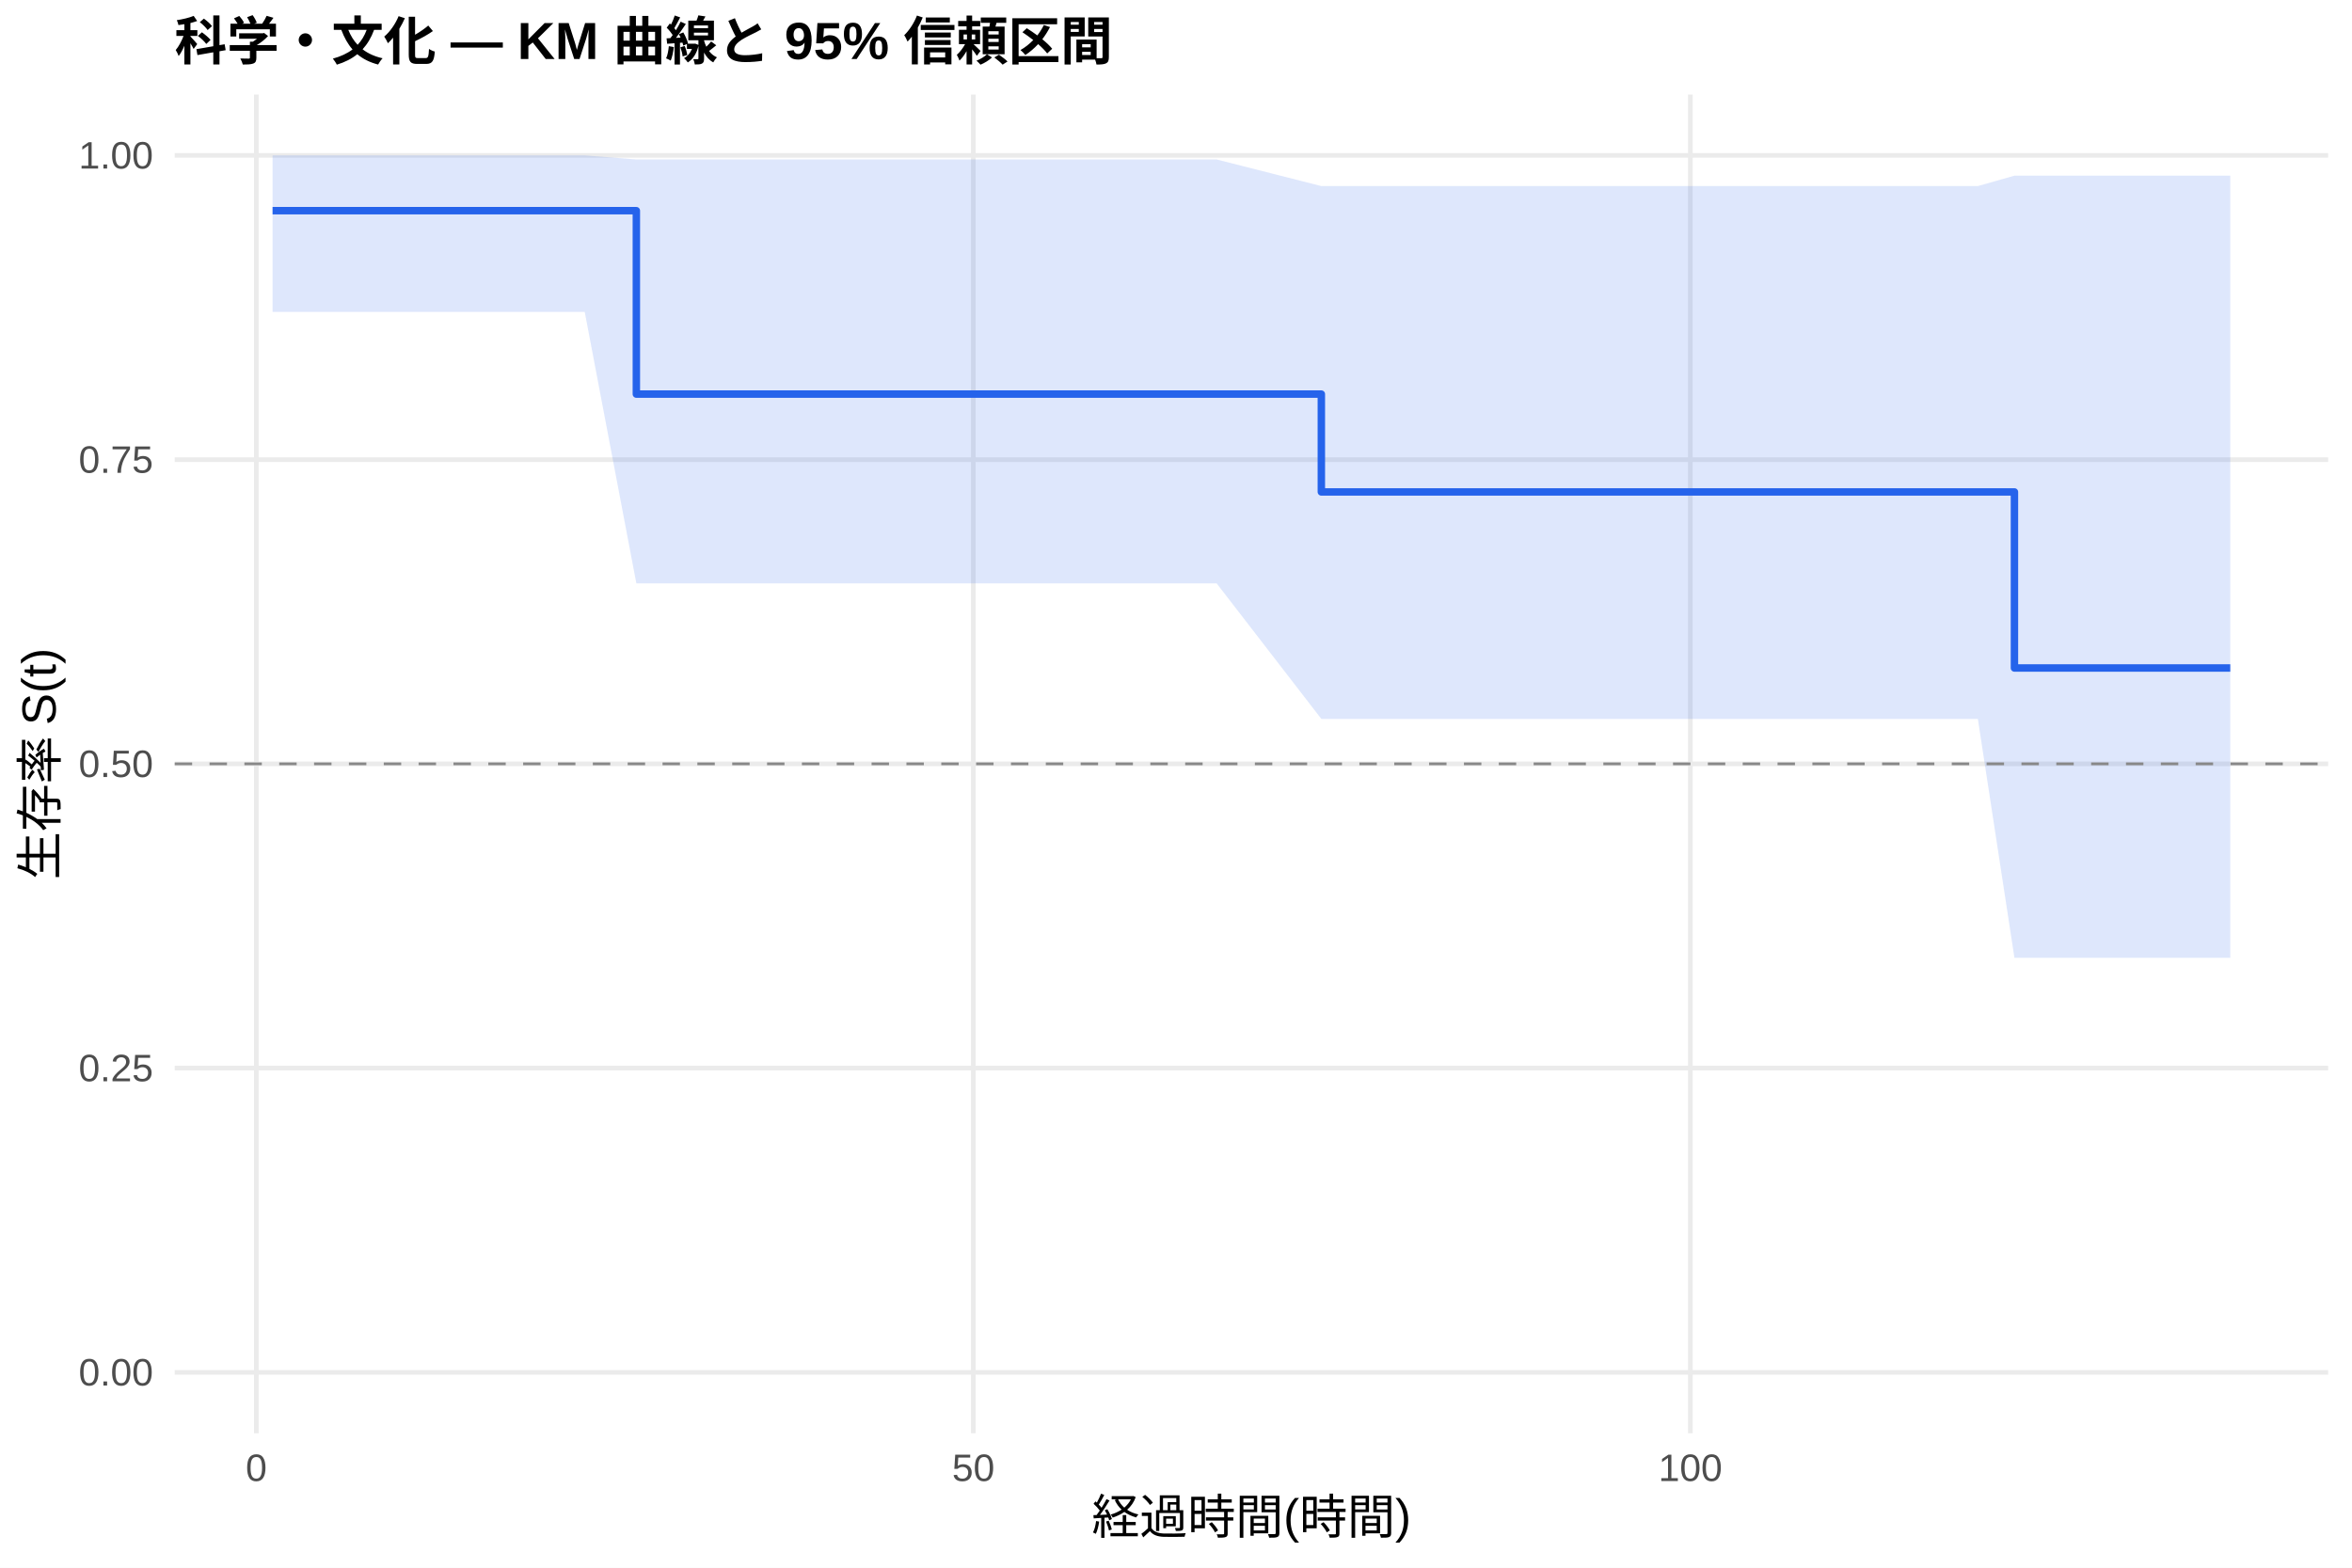
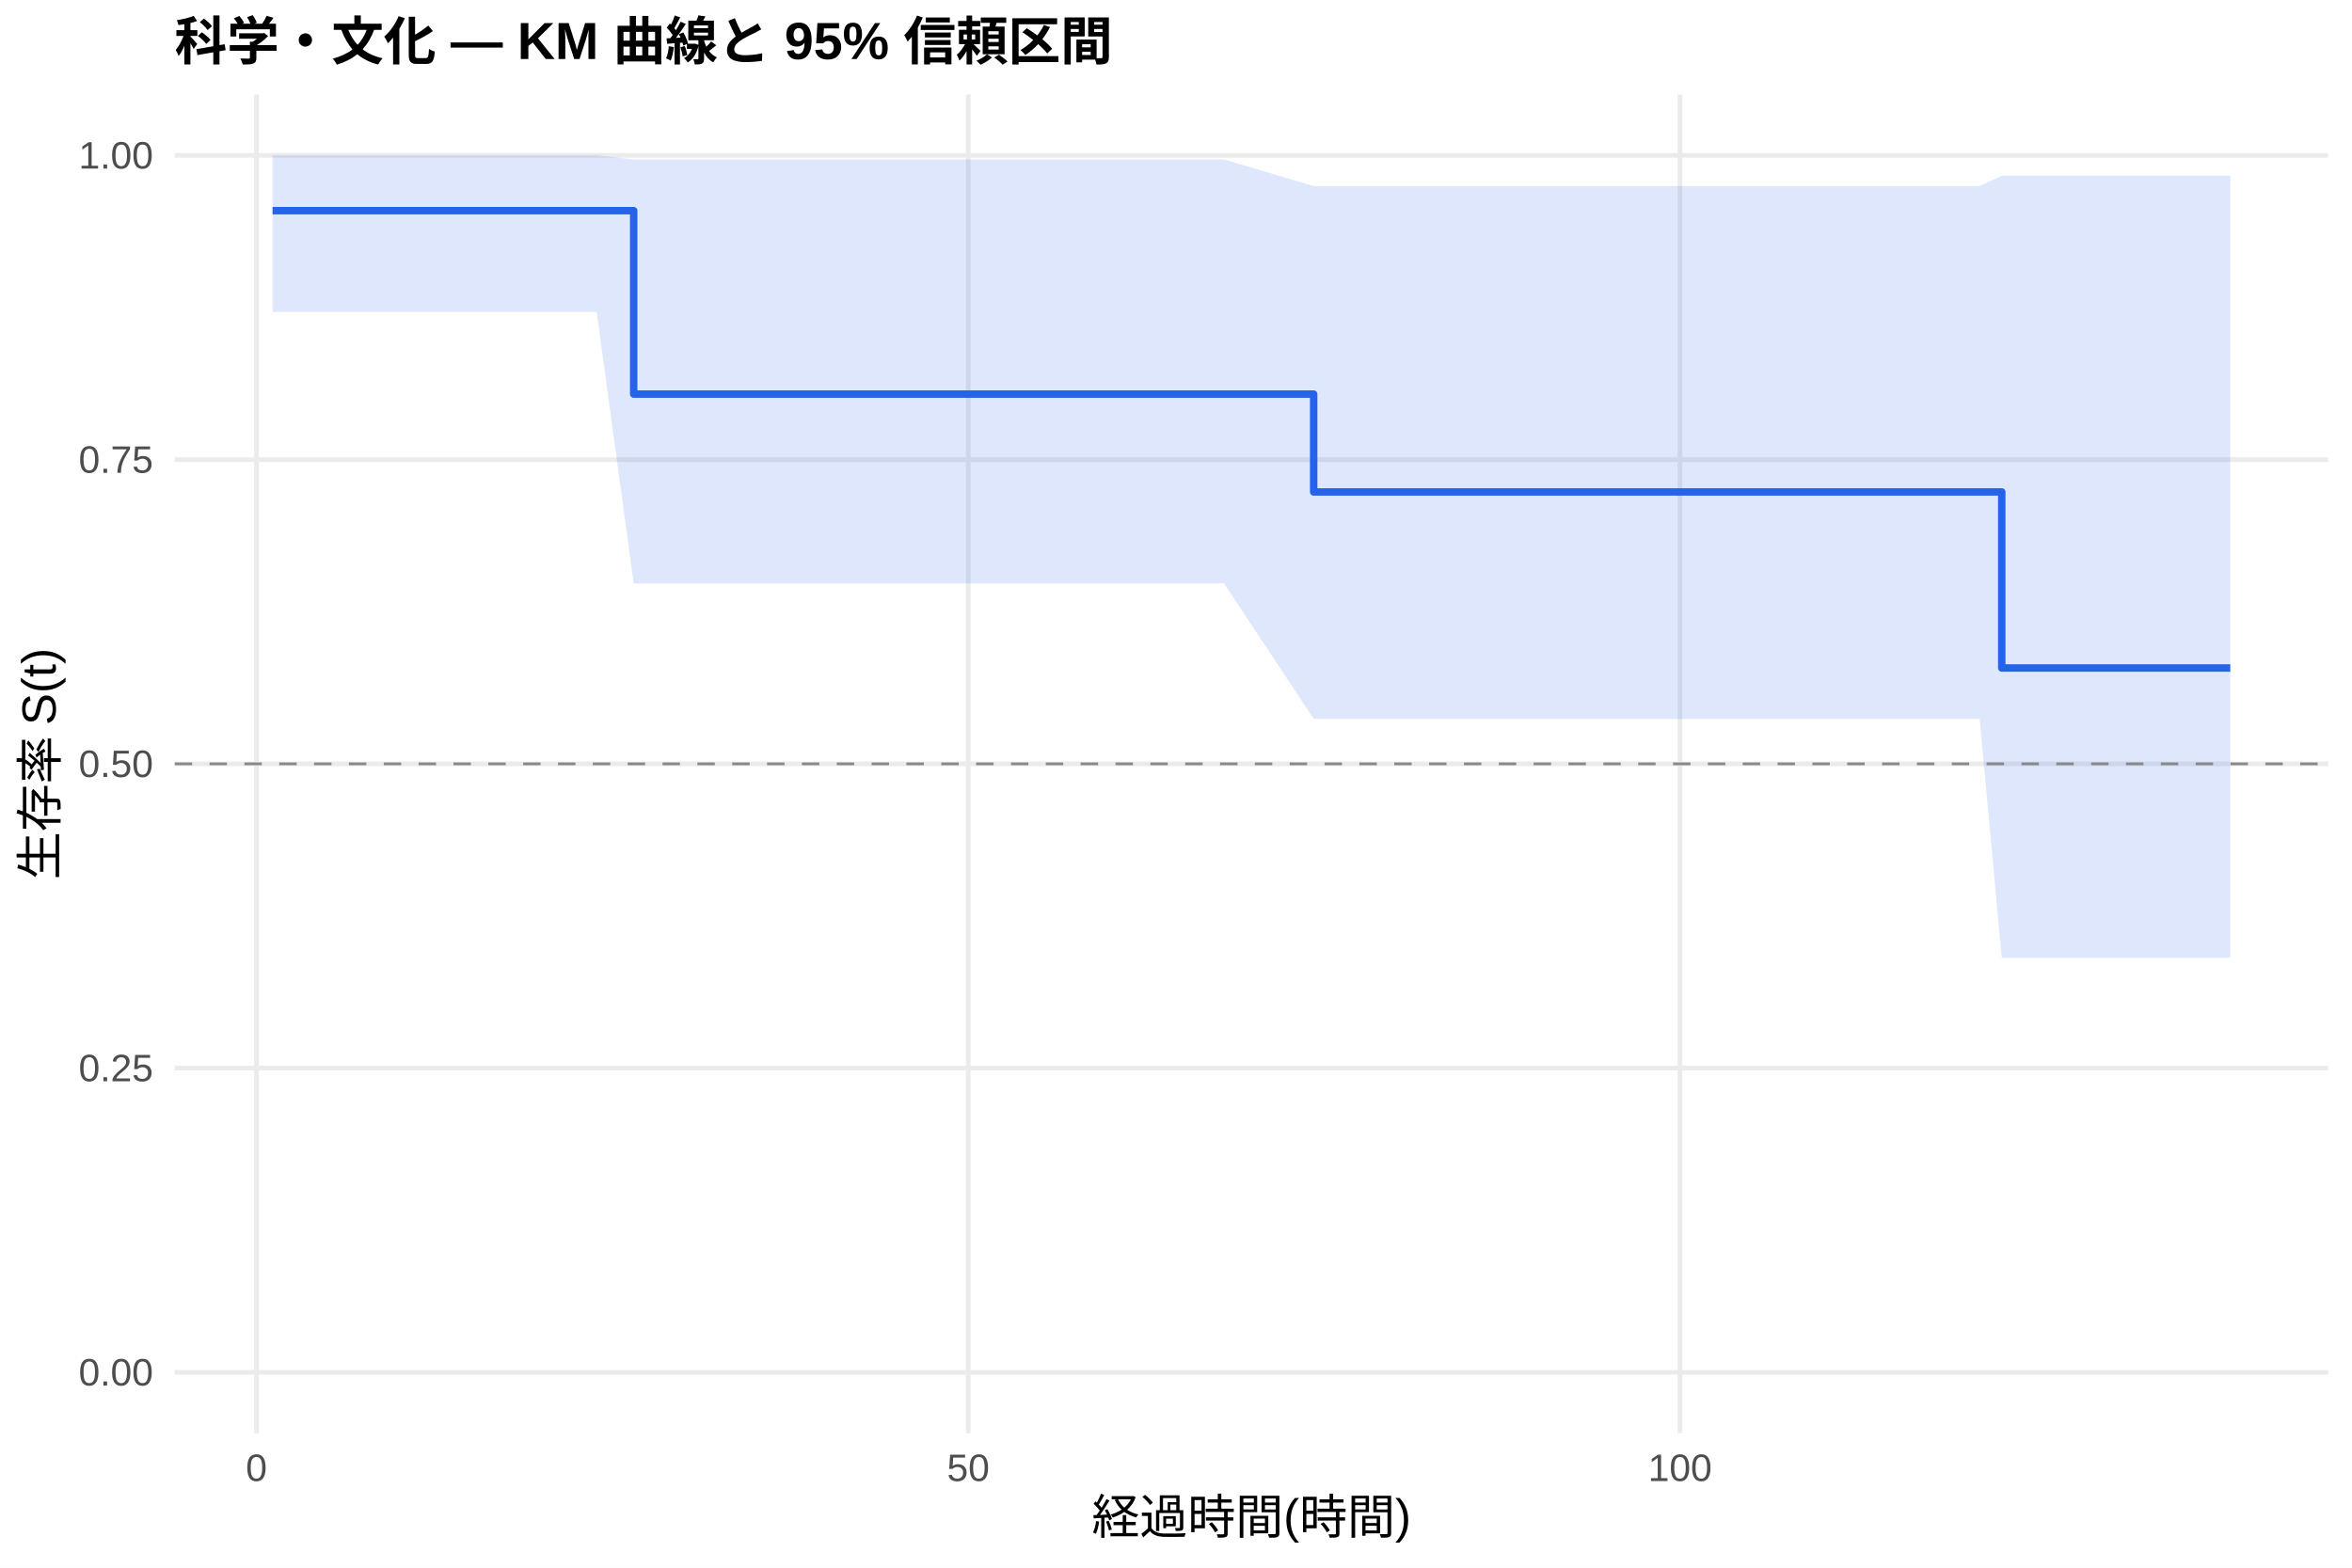
<svg xmlns="http://www.w3.org/2000/svg" width="540.00pt" height="360.00pt" viewBox="0 0 540.00 360.00">
  <g class="svglite">
    <defs>
      <style type="text/css">
    .svglite line, .svglite polyline, .svglite polygon, .svglite path, .svglite rect, .svglite circle {
      fill: none;
      stroke: #000000;
      stroke-linecap: round;
      stroke-linejoin: round;
      stroke-miterlimit: 10.00;
    }
    .svglite text {
      white-space: pre;
    }
    .svglite g.glyphgroup path {
      fill: inherit;
      stroke: none;
    }
  </style>
    </defs>
    <rect width="100%" height="100%" style="stroke: none; fill: #FFFFFF;" />
    <defs>
      <clipPath id="cpMC4wMHw1NDAuMDB8MC4wMHwzNjAuMDA=">
        <rect x="0.00" y="0.00" width="540.00" height="360.00" />
      </clipPath>
    </defs>
    <g clip-path="url(#cpMC4wMHw1NDAuMDB8MC4wMHwzNjAuMDA=)">
      <rect x="0" y="0.00" width="540.00" height="360.00" style="stroke-width: 1.07; stroke: none; fill: #FFFFFF;" />
    </g>
    <defs>
      <clipPath id="cpNDAuMTF8NTM0LjUyfDIxLjcxfDMyOS4xMg==">
        <rect x="40.11" y="21.71" width="494.41" height="307.41" />
      </clipPath>
    </defs>
    <g clip-path="url(#cpNDAuMTF8NTM0LjUyfDIxLjcxfDMyOS4xMg==)">
      <polyline points="40.11,315.14 534.52,315.14 " style="stroke-width: 1.07; stroke: #EBEBEB; stroke-linecap: butt;" />
      <polyline points="40.11,245.28 534.52,245.28 " style="stroke-width: 1.07; stroke: #EBEBEB; stroke-linecap: butt;" />
      <polyline points="40.11,175.41 534.52,175.41 " style="stroke-width: 1.07; stroke: #EBEBEB; stroke-linecap: butt;" />
      <polyline points="40.11,105.55 534.52,105.55 " style="stroke-width: 1.07; stroke: #EBEBEB; stroke-linecap: butt;" />
      <polyline points="40.11,35.68 534.52,35.68 " style="stroke-width: 1.07; stroke: #EBEBEB; stroke-linecap: butt;" />
-       <polyline points="58.85,329.12 58.85,21.71 " style="stroke-width: 1.07; stroke: #EBEBEB; stroke-linecap: butt;" />
-       <polyline points="223.47,329.12 223.47,21.71 " style="stroke-width: 1.07; stroke: #EBEBEB; stroke-linecap: butt;" />
-       <polyline points="388.09,329.12 388.09,21.71 " style="stroke-width: 1.07; stroke: #EBEBEB; stroke-linecap: butt;" />
-       <polygon points="62.58,35.68 69.00,35.68 134.25,35.68 146.10,36.62 172.05,36.62 175.18,36.62 205.03,36.62 211.23,36.62 244.54,36.62 279.33,36.62 303.37,42.73 352.20,42.73 362.74,42.73 434.02,42.73 454.10,42.73 462.50,40.34 484.61,40.34 512.05,40.34 512.05,219.95 484.61,219.95 462.50,219.95 454.10,165.09 434.02,165.09 362.74,165.09 352.20,165.09 303.37,165.09 279.33,133.96 244.54,133.96 211.23,133.96 205.03,133.96 175.18,133.96 172.05,133.96 146.10,133.96 134.25,71.63 69.00,71.63 62.58,71.63 " style="stroke-width: 0.00; stroke: none; stroke-linecap: butt; fill: #2563EB; fill-opacity: 0.15;" />
-       <polyline points="62.58,35.68 69.00,35.68 134.25,35.68 146.10,36.62 172.05,36.62 175.18,36.62 205.03,36.62 211.23,36.62 244.54,36.62 279.33,36.62 303.37,42.73 352.20,42.73 362.74,42.73 434.02,42.73 454.10,42.73 462.50,40.34 484.61,40.34 512.05,40.34 " style="stroke-width: 1.07; stroke: none; stroke-linecap: butt;" />
-       <polyline points="512.05,219.95 484.61,219.95 462.50,219.95 454.10,165.09 434.02,165.09 362.74,165.09 352.20,165.09 303.37,165.09 279.33,133.96 244.54,133.96 211.23,133.96 205.03,133.96 175.18,133.96 172.05,133.96 146.10,133.96 134.25,71.63 69.00,71.63 62.58,71.63 " style="stroke-width: 1.07; stroke: none; stroke-linecap: butt;" />
-       <polyline points="62.58,48.38 69.00,48.38 69.00,48.38 134.25,48.38 134.25,48.38 146.10,48.38 146.10,90.50 172.05,90.50 172.05,90.50 175.18,90.50 175.18,90.50 205.03,90.50 205.03,90.50 211.23,90.50 211.23,90.50 244.54,90.50 244.54,90.50 279.33,90.50 279.33,90.50 303.37,90.50 303.37,112.97 352.20,112.97 352.20,112.97 362.74,112.97 362.74,112.97 434.02,112.97 434.02,112.97 454.10,112.97 454.10,112.97 462.50,112.97 462.50,153.40 484.61,153.40 484.61,153.40 512.05,153.40 512.05,153.40 " style="stroke-width: 1.71; stroke: #2563EB; stroke-linecap: butt;" />
+       <polyline points="58.88,329.12 58.88,21.71 " style="stroke-width: 1.07; stroke: #EBEBEB; stroke-linecap: butt;" />
+       <polyline points="222.30,329.12 222.30,21.71 " style="stroke-width: 1.07; stroke: #EBEBEB; stroke-linecap: butt;" />
+       <polyline points="385.72,329.12 385.72,21.71 " style="stroke-width: 1.07; stroke: #EBEBEB; stroke-linecap: butt;" />
+       <polygon points="62.58,35.68 72.22,35.68 136.99,35.68 145.49,36.62 174.53,36.62 177.63,36.62 207.27,36.62 213.42,36.62 246.49,36.62 281.02,36.62 301.61,42.73 353.36,42.73 363.82,42.73 434.59,42.73 454.52,42.73 459.59,40.34 484.81,40.34 512.05,40.34 512.05,219.95 484.81,219.95 459.59,219.95 454.52,165.09 434.59,165.09 363.82,165.09 353.36,165.09 301.61,165.09 281.02,133.96 246.49,133.96 213.42,133.96 207.27,133.96 177.63,133.96 174.53,133.96 145.49,133.96 136.99,71.63 72.22,71.63 62.58,71.63 " style="stroke-width: 0.00; stroke: none; stroke-linecap: butt; fill: #2563EB; fill-opacity: 0.15;" />
+       <polyline points="62.58,35.68 72.22,35.68 136.99,35.68 145.49,36.62 174.53,36.62 177.63,36.62 207.27,36.62 213.42,36.62 246.49,36.62 281.02,36.62 301.61,42.73 353.36,42.73 363.82,42.73 434.59,42.73 454.52,42.73 459.59,40.34 484.81,40.34 512.05,40.34 " style="stroke-width: 1.07; stroke: none; stroke-linecap: butt;" />
+       <polyline points="512.05,219.95 484.81,219.95 459.59,219.95 454.52,165.09 434.59,165.09 363.82,165.09 353.36,165.09 301.61,165.09 281.02,133.96 246.49,133.96 213.42,133.96 207.27,133.96 177.63,133.96 174.53,133.96 145.49,133.96 136.99,71.63 72.22,71.63 62.58,71.63 " style="stroke-width: 1.07; stroke: none; stroke-linecap: butt;" />
+       <polyline points="62.58,48.38 72.22,48.38 72.22,48.38 136.99,48.38 136.99,48.38 145.49,48.38 145.49,90.50 174.53,90.50 174.53,90.50 177.63,90.50 177.63,90.50 207.27,90.50 207.27,90.50 213.42,90.50 213.42,90.50 246.49,90.50 246.49,90.50 281.02,90.50 281.02,90.50 301.61,90.50 301.61,112.97 353.36,112.97 353.36,112.97 363.82,112.97 363.82,112.97 434.59,112.97 434.59,112.97 454.52,112.97 454.52,112.97 459.59,112.97 459.59,153.40 484.81,153.40 484.81,153.40 512.05,153.40 512.05,153.40 " style="stroke-width: 1.71; stroke: #2563EB; stroke-linecap: butt;" />
      <line x1="40.11" y1="175.41" x2="534.52" y2="175.41" style="stroke-width: 0.64; stroke: #888888; stroke-dasharray: 4.00,4.00; stroke-linecap: butt;" />
    </g>
    <g clip-path="url(#cpMC4wMHw1NDAuMDB8MC4wMHwzNjAuMDA=)">
      <text x="35.18" y="318.17" text-anchor="end" style="font-size: 8.80px;fill: #4D4D4D; font-family: &quot;Liberation Sans&quot;;" textLength="17.11px" lengthAdjust="spacingAndGlyphs">0.00</text>
      <text x="35.18" y="248.30" text-anchor="end" style="font-size: 8.80px;fill: #4D4D4D; font-family: &quot;Liberation Sans&quot;;" textLength="17.11px" lengthAdjust="spacingAndGlyphs">0.25</text>
      <text x="35.18" y="178.44" text-anchor="end" style="font-size: 8.80px;fill: #4D4D4D; font-family: &quot;Liberation Sans&quot;;" textLength="17.11px" lengthAdjust="spacingAndGlyphs">0.50</text>
      <text x="35.18" y="108.57" text-anchor="end" style="font-size: 8.80px;fill: #4D4D4D; font-family: &quot;Liberation Sans&quot;;" textLength="17.11px" lengthAdjust="spacingAndGlyphs">0.75</text>
      <text x="35.18" y="38.71" text-anchor="end" style="font-size: 8.80px;fill: #4D4D4D; font-family: &quot;Liberation Sans&quot;;" textLength="17.11px" lengthAdjust="spacingAndGlyphs">1.00</text>
-       <text x="58.85" y="340.10" text-anchor="middle" style="font-size: 8.80px;fill: #4D4D4D; font-family: &quot;Liberation Sans&quot;;" textLength="4.89px" lengthAdjust="spacingAndGlyphs">0</text>
-       <text x="223.47" y="340.10" text-anchor="middle" style="font-size: 8.80px;fill: #4D4D4D; font-family: &quot;Liberation Sans&quot;;" textLength="9.78px" lengthAdjust="spacingAndGlyphs">50</text>
-       <text x="388.09" y="340.10" text-anchor="middle" style="font-size: 8.80px;fill: #4D4D4D; font-family: &quot;Liberation Sans&quot;;" textLength="14.67px" lengthAdjust="spacingAndGlyphs">100</text>
+       <text x="58.88" y="340.10" text-anchor="middle" style="font-size: 8.80px;fill: #4D4D4D; font-family: &quot;Liberation Sans&quot;;" textLength="4.89px" lengthAdjust="spacingAndGlyphs">0</text>
+       <text x="222.30" y="340.10" text-anchor="middle" style="font-size: 8.80px;fill: #4D4D4D; font-family: &quot;Liberation Sans&quot;;" textLength="9.78px" lengthAdjust="spacingAndGlyphs">50</text>
+       <text x="385.72" y="340.10" text-anchor="middle" style="font-size: 8.80px;fill: #4D4D4D; font-family: &quot;Liberation Sans&quot;;" textLength="14.67px" lengthAdjust="spacingAndGlyphs">100</text>
      <text x="287.32" y="352.24" text-anchor="middle" style="font-size: 11.00px; font-family: &quot;Liberation Sans&quot;;" textLength="73.31px" lengthAdjust="spacingAndGlyphs">経過時間(時間)</text>
      <text transform="translate(13.05,175.41) rotate(-90)" text-anchor="middle" style="font-size: 11.00px; font-family: &quot;Liberation Sans&quot;;" textLength="53.78px" lengthAdjust="spacingAndGlyphs">生存率 S(t)</text>
      <text x="40.11" y="13.74" style="font-size: 12.00px; font-weight: bold; font-family: &quot;Liberation Sans&quot;;" textLength="215.33px" lengthAdjust="spacingAndGlyphs">科学・文化 — KM 曲線と 95% 信頼区間</text>
    </g>
  </g>
</svg>
